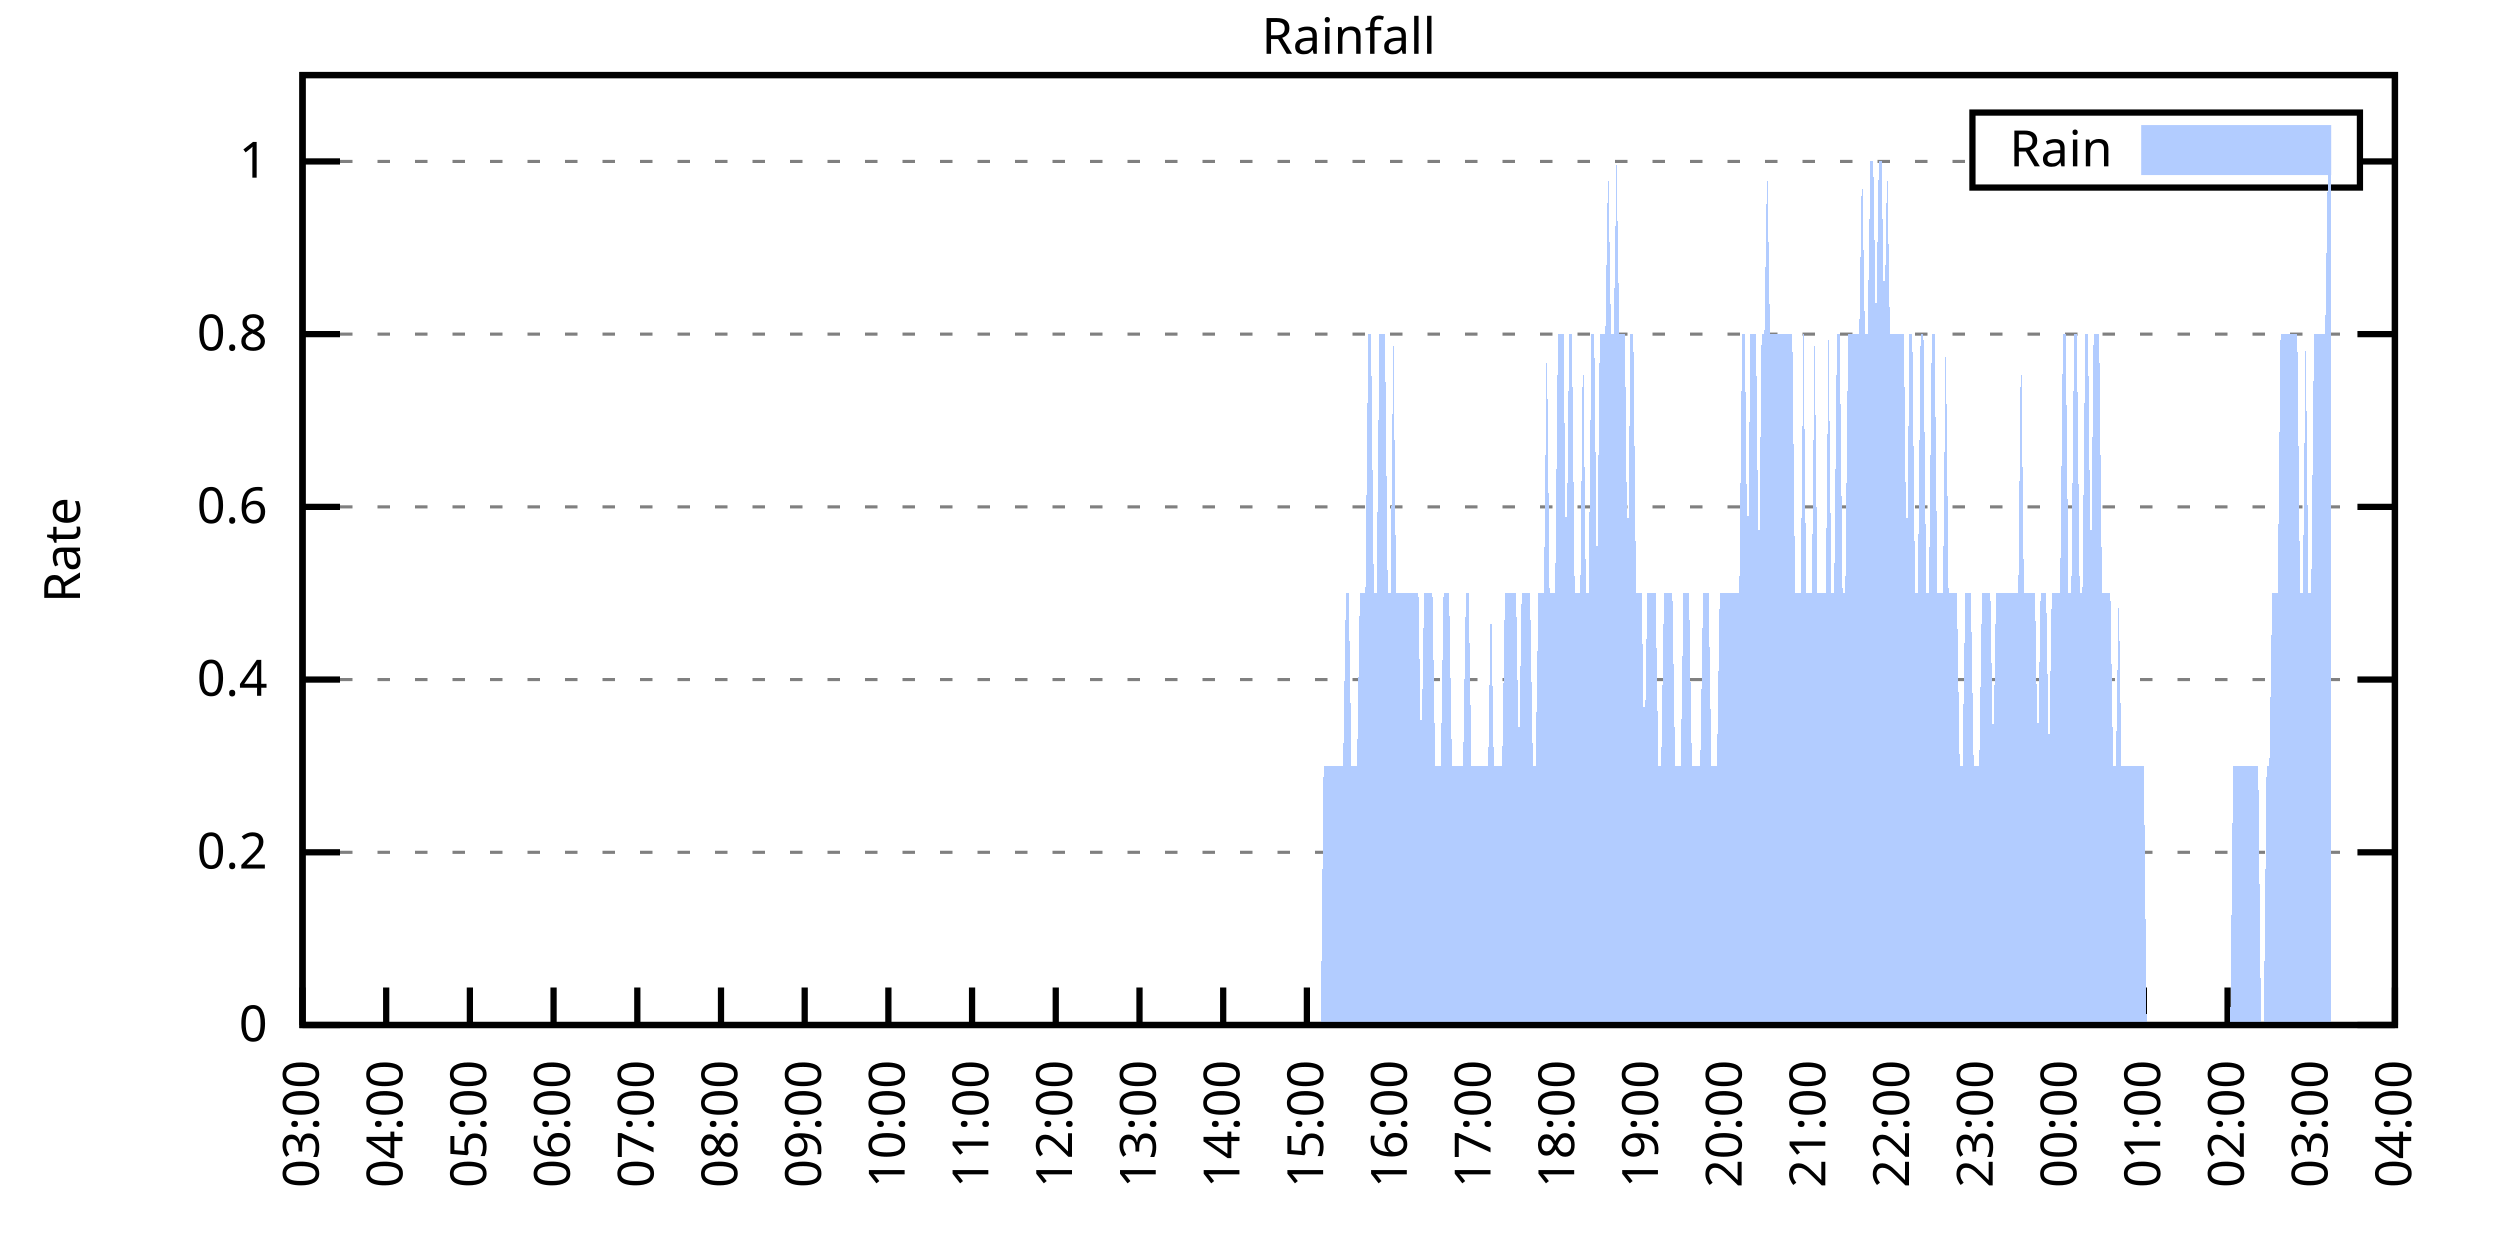
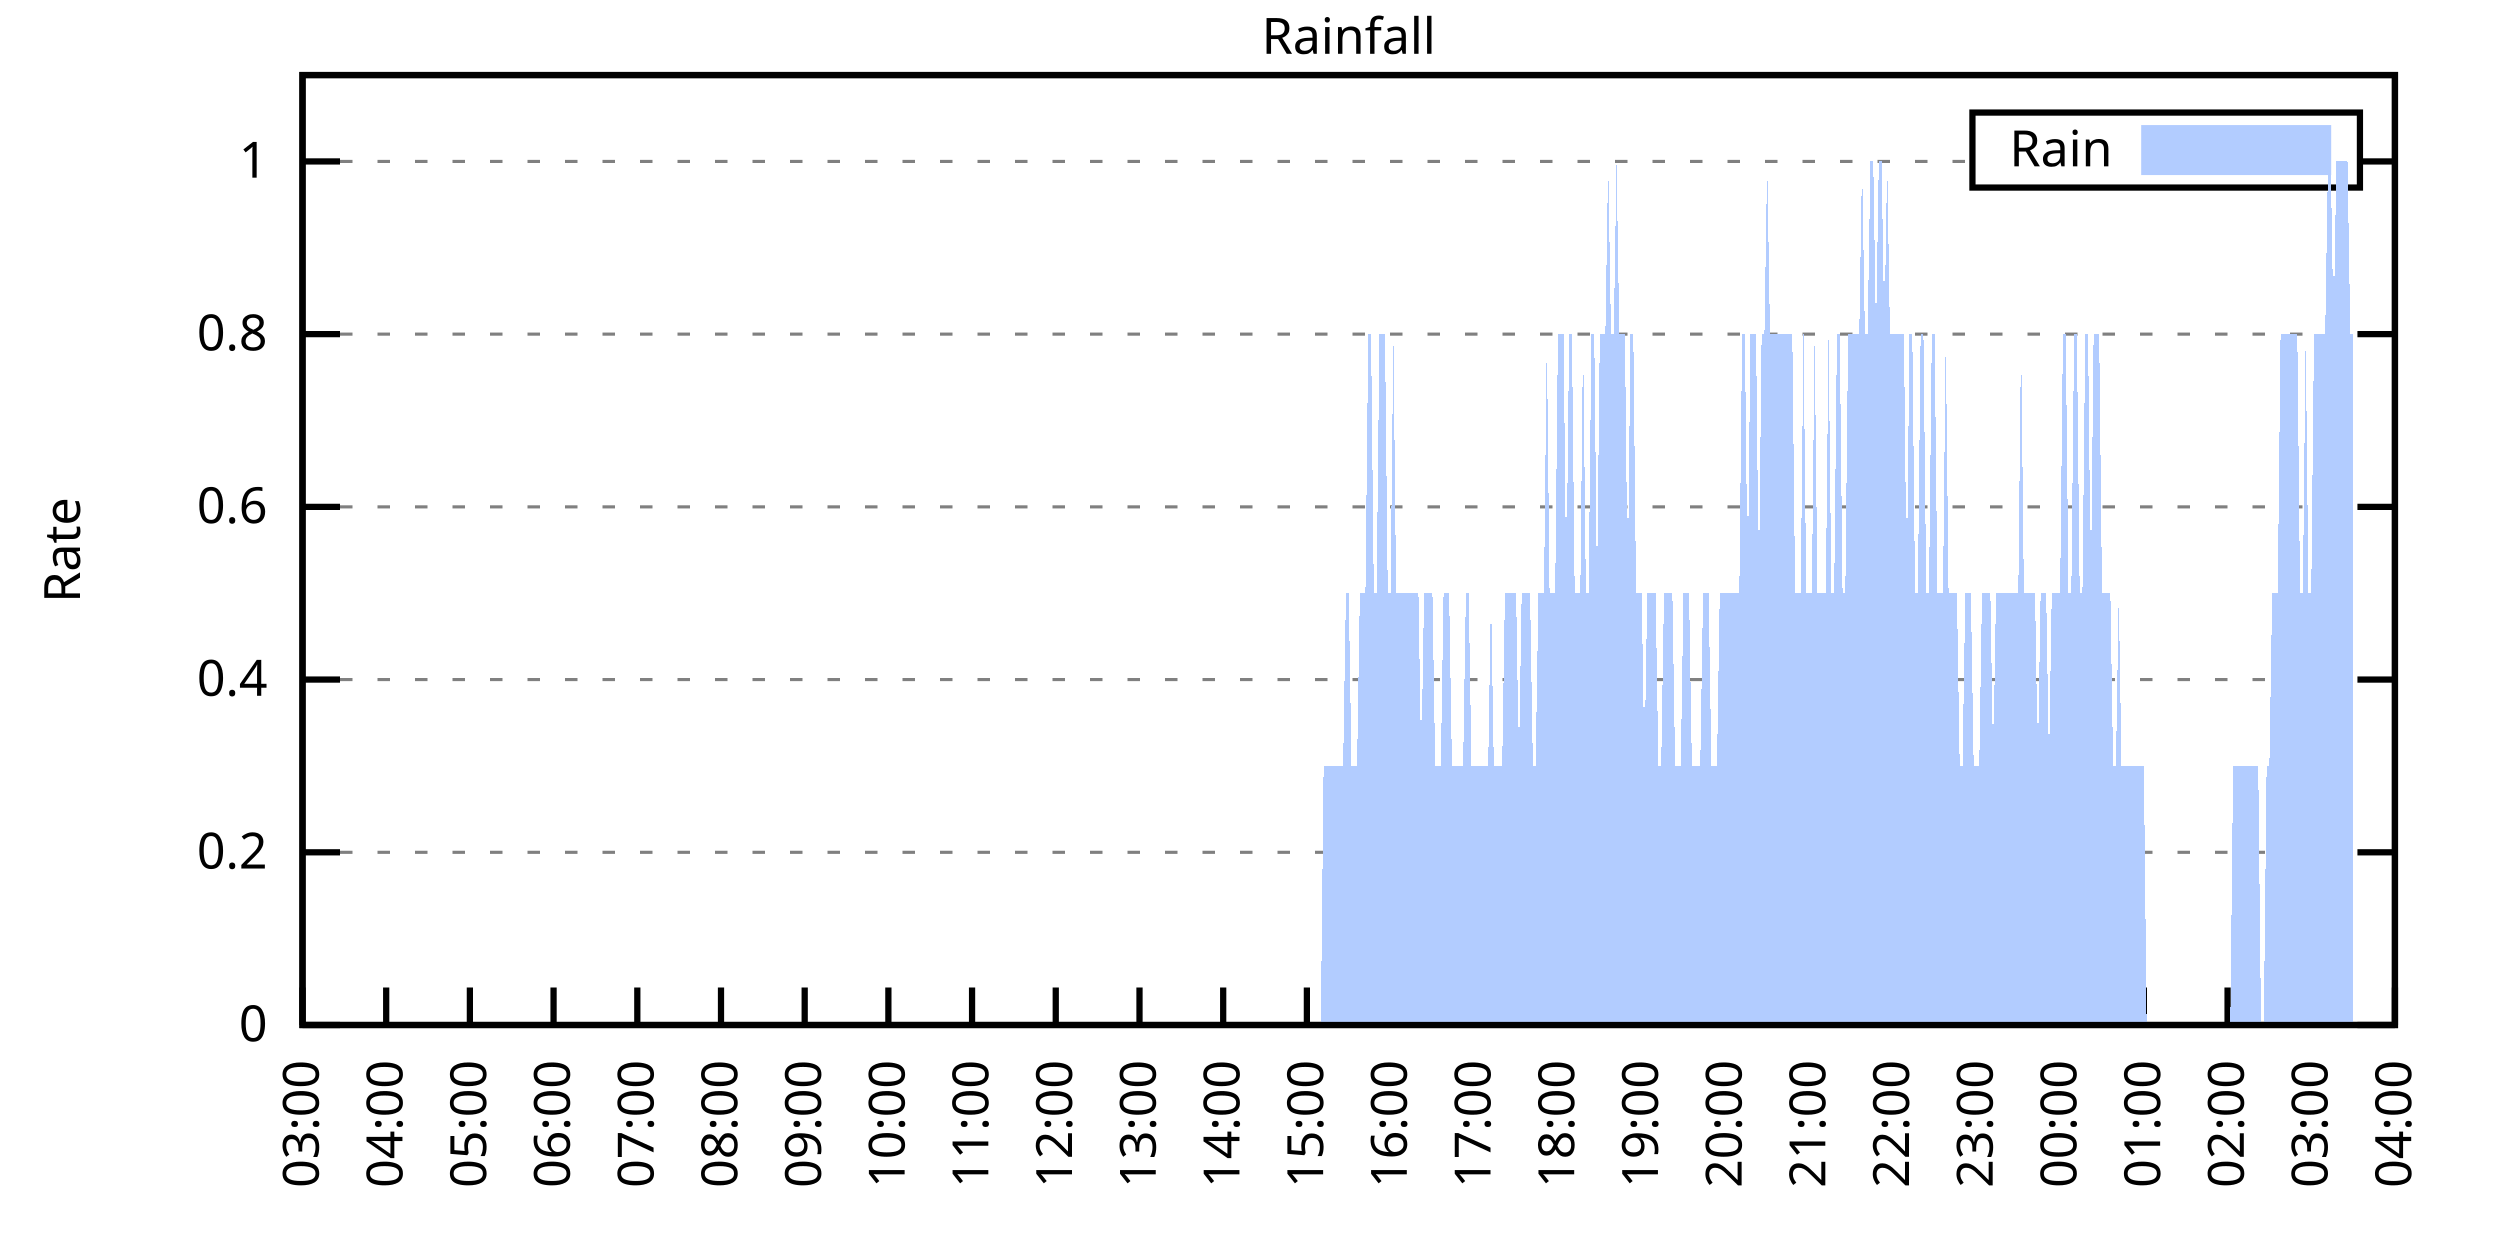
<svg xmlns="http://www.w3.org/2000/svg" xmlns:xlink="http://www.w3.org/1999/xlink" width="400" height="200" viewBox="0 0 400 200">
  <g id="gnuplot_canvas">
    <rect x="0" y="0" width="400" height="200" fill="none" />
    <defs>
      <circle id="gpDot" r="0.5" stroke-width="0.5" stroke="currentColor" />
      <path id="gpPt0" stroke-width="0.333" stroke="currentColor" d="M-1,0 h2 M0,-1 v2" />
      <path id="gpPt1" stroke-width="0.333" stroke="currentColor" d="M-1,-1 L1,1 M1,-1 L-1,1" />
      <path id="gpPt2" stroke-width="0.333" stroke="currentColor" d="M-1,0 L1,0 M0,-1 L0,1 M-1,-1 L1,1 M-1,1 L1,-1" />
      <rect id="gpPt3" stroke-width="0.333" stroke="currentColor" x="-1" y="-1" width="2" height="2" />
      <rect id="gpPt4" stroke-width="0.333" stroke="currentColor" fill="currentColor" x="-1" y="-1" width="2" height="2" />
      <circle id="gpPt5" stroke-width="0.333" stroke="currentColor" cx="0" cy="0" r="1" />
      <use xlink:href="#gpPt5" id="gpPt6" fill="currentColor" stroke="none" />
      <path id="gpPt7" stroke-width="0.333" stroke="currentColor" d="M0,-1.33 L-1.33,0.67 L1.33,0.67 z" />
      <use xlink:href="#gpPt7" id="gpPt8" fill="currentColor" stroke="none" />
      <use xlink:href="#gpPt7" id="gpPt9" stroke="currentColor" transform="rotate(180)" />
      <use xlink:href="#gpPt9" id="gpPt10" fill="currentColor" stroke="none" />
      <use xlink:href="#gpPt3" id="gpPt11" stroke="currentColor" transform="rotate(45)" />
      <use xlink:href="#gpPt11" id="gpPt12" fill="currentColor" stroke="none" />
      <path id="gpPt13" stroke-width="0.333" stroke="currentColor" d="M0,1.330 L1.265,0.411 L0.782,-1.067 L-0.782,-1.076 L-1.265,0.411 z" />
      <use xlink:href="#gpPt13" id="gpPt14" fill="currentColor" stroke="none" />
      <filter id="textbox" filterUnits="objectBoundingBox" x="0" y="0" height="1" width="1">
        <feFlood flood-color="white" flood-opacity="1" result="bgnd" />
        <feComposite in="SourceGraphic" in2="bgnd" operator="atop" />
      </filter>
      <filter id="greybox" filterUnits="objectBoundingBox" x="0" y="0" height="1" width="1">
        <feFlood flood-color="lightgrey" flood-opacity="1" result="grey" />
        <feComposite in="SourceGraphic" in2="grey" operator="atop" />
      </filter>
    </defs>
    <g fill="none" color="white" stroke="currentColor" stroke-width="1.00" stroke-linecap="butt" stroke-linejoin="miter">
</g>
    <g fill="none" color="black" stroke="currentColor" stroke-width="1.00" stroke-linecap="butt" stroke-linejoin="miter">
      <g stroke="none" shape-rendering="crispEdges">
        <polygon fill="rgb(255, 255, 255)" points="48.40,164.00 383.18,164.00 383.18,12.02 48.40,12.02 " />
      </g>
    </g>
    <g fill="none" color="black" stroke="currentColor" stroke-width="1.00" stroke-linecap="butt" stroke-linejoin="miter">
</g>
    <g fill="none" color="black" stroke="black" stroke-width="0.50" stroke-linecap="butt" stroke-linejoin="miter">
</g>
    <g fill="none" color="gray" stroke="currentColor" stroke-width="0.50" stroke-linecap="butt" stroke-linejoin="miter">
      <path stroke="gray" stroke-dasharray="2,4" class="gridline" d="M48.40,164.00 L383.19,164.00  " />
    </g>
    <g fill="none" color="gray" stroke="gray" stroke-width="1.00" stroke-linecap="butt" stroke-linejoin="miter">
</g>
    <g fill="none" color="black" stroke="currentColor" stroke-width="1.00" stroke-linecap="butt" stroke-linejoin="miter">
      <path stroke="black" d="M48.40,164.00 L54.40,164.00 M383.19,164.00 L377.19,164.00  " />
      <g transform="translate(42.80,166.60)" stroke="none" fill="black" font-family="Sans" font-size="8.00" text-anchor="end">
        <text>
          <tspan font-family="Sans"> 0</tspan>
        </text>
      </g>
    </g>
    <g fill="none" color="black" stroke="currentColor" stroke-width="1.00" stroke-linecap="butt" stroke-linejoin="miter">
</g>
    <g fill="none" color="black" stroke="black" stroke-width="0.50" stroke-linecap="butt" stroke-linejoin="miter">
</g>
    <g fill="none" color="gray" stroke="currentColor" stroke-width="0.50" stroke-linecap="butt" stroke-linejoin="miter">
      <path stroke="gray" stroke-dasharray="2,4" class="gridline" d="M48.40,136.37 L383.19,136.37  " />
    </g>
    <g fill="none" color="gray" stroke="gray" stroke-width="1.00" stroke-linecap="butt" stroke-linejoin="miter">
</g>
    <g fill="none" color="black" stroke="currentColor" stroke-width="1.00" stroke-linecap="butt" stroke-linejoin="miter">
      <path stroke="black" d="M48.40,136.37 L54.40,136.37 M383.19,136.37 L377.19,136.37  " />
      <g transform="translate(42.80,138.97)" stroke="none" fill="black" font-family="Sans" font-size="8.00" text-anchor="end">
        <text>
          <tspan font-family="Sans"> 0.2</tspan>
        </text>
      </g>
    </g>
    <g fill="none" color="black" stroke="currentColor" stroke-width="1.00" stroke-linecap="butt" stroke-linejoin="miter">
</g>
    <g fill="none" color="black" stroke="black" stroke-width="0.50" stroke-linecap="butt" stroke-linejoin="miter">
</g>
    <g fill="none" color="gray" stroke="currentColor" stroke-width="0.50" stroke-linecap="butt" stroke-linejoin="miter">
      <path stroke="gray" stroke-dasharray="2,4" class="gridline" d="M48.40,108.73 L383.19,108.73  " />
    </g>
    <g fill="none" color="gray" stroke="gray" stroke-width="1.00" stroke-linecap="butt" stroke-linejoin="miter">
</g>
    <g fill="none" color="black" stroke="currentColor" stroke-width="1.00" stroke-linecap="butt" stroke-linejoin="miter">
      <path stroke="black" d="M48.40,108.73 L54.40,108.73 M383.19,108.73 L377.19,108.73  " />
      <g transform="translate(42.80,111.33)" stroke="none" fill="black" font-family="Sans" font-size="8.00" text-anchor="end">
        <text>
          <tspan font-family="Sans"> 0.4</tspan>
        </text>
      </g>
    </g>
    <g fill="none" color="black" stroke="currentColor" stroke-width="1.00" stroke-linecap="butt" stroke-linejoin="miter">
</g>
    <g fill="none" color="black" stroke="black" stroke-width="0.50" stroke-linecap="butt" stroke-linejoin="miter">
</g>
    <g fill="none" color="gray" stroke="currentColor" stroke-width="0.50" stroke-linecap="butt" stroke-linejoin="miter">
      <path stroke="gray" stroke-dasharray="2,4" class="gridline" d="M48.40,81.10 L383.19,81.10  " />
    </g>
    <g fill="none" color="gray" stroke="gray" stroke-width="1.00" stroke-linecap="butt" stroke-linejoin="miter">
</g>
    <g fill="none" color="black" stroke="currentColor" stroke-width="1.00" stroke-linecap="butt" stroke-linejoin="miter">
      <path stroke="black" d="M48.40,81.10 L54.40,81.10 M383.19,81.10 L377.19,81.10  " />
      <g transform="translate(42.80,83.70)" stroke="none" fill="black" font-family="Sans" font-size="8.00" text-anchor="end">
        <text>
          <tspan font-family="Sans"> 0.6</tspan>
        </text>
      </g>
    </g>
    <g fill="none" color="black" stroke="currentColor" stroke-width="1.00" stroke-linecap="butt" stroke-linejoin="miter">
</g>
    <g fill="none" color="black" stroke="black" stroke-width="0.50" stroke-linecap="butt" stroke-linejoin="miter">
</g>
    <g fill="none" color="gray" stroke="currentColor" stroke-width="0.50" stroke-linecap="butt" stroke-linejoin="miter">
      <path stroke="gray" stroke-dasharray="2,4" class="gridline" d="M48.40,53.46 L383.19,53.46  " />
    </g>
    <g fill="none" color="gray" stroke="gray" stroke-width="1.00" stroke-linecap="butt" stroke-linejoin="miter">
</g>
    <g fill="none" color="black" stroke="currentColor" stroke-width="1.00" stroke-linecap="butt" stroke-linejoin="miter">
      <path stroke="black" d="M48.40,53.46 L54.40,53.46 M383.19,53.46 L377.19,53.46  " />
      <g transform="translate(42.80,56.06)" stroke="none" fill="black" font-family="Sans" font-size="8.00" text-anchor="end">
        <text>
          <tspan font-family="Sans"> 0.8</tspan>
        </text>
      </g>
    </g>
    <g fill="none" color="black" stroke="currentColor" stroke-width="1.00" stroke-linecap="butt" stroke-linejoin="miter">
</g>
    <g fill="none" color="black" stroke="black" stroke-width="0.50" stroke-linecap="butt" stroke-linejoin="miter">
</g>
    <g fill="none" color="gray" stroke="currentColor" stroke-width="0.50" stroke-linecap="butt" stroke-linejoin="miter">
      <path stroke="gray" stroke-dasharray="2,4" class="gridline" d="M48.40,25.83 L315.59,25.83 M377.59,25.83 L383.19,25.83  " />
    </g>
    <g fill="none" color="gray" stroke="gray" stroke-width="1.00" stroke-linecap="butt" stroke-linejoin="miter">
</g>
    <g fill="none" color="black" stroke="currentColor" stroke-width="1.00" stroke-linecap="butt" stroke-linejoin="miter">
      <path stroke="black" d="M48.40,25.83 L54.40,25.83 M383.19,25.83 L377.19,25.83  " />
      <g transform="translate(42.80,28.43)" stroke="none" fill="black" font-family="Sans" font-size="8.00" text-anchor="end">
        <text>
          <tspan font-family="Sans"> 1</tspan>
        </text>
      </g>
    </g>
    <g fill="none" color="black" stroke="currentColor" stroke-width="1.00" stroke-linecap="butt" stroke-linejoin="miter">
      <path stroke="black" d="M48.40,164.00 L48.40,158.00  " />
      <g transform="translate(51.00,169.60) rotate(270.00)" stroke="none" fill="black" font-family="Sans" font-size="8.00" text-anchor="end">
        <text>
          <tspan font-family="Sans">03:00</tspan>
        </text>
      </g>
    </g>
    <g fill="none" color="black" stroke="currentColor" stroke-width="1.00" stroke-linecap="butt" stroke-linejoin="miter">
      <path stroke="black" d="M61.79,164.00 L61.79,158.00  " />
      <g transform="translate(64.39,169.60) rotate(270.00)" stroke="none" fill="black" font-family="Sans" font-size="8.00" text-anchor="end">
        <text>
          <tspan font-family="Sans">04:00</tspan>
        </text>
      </g>
    </g>
    <g fill="none" color="black" stroke="currentColor" stroke-width="1.00" stroke-linecap="butt" stroke-linejoin="miter">
      <path stroke="black" d="M75.18,164.00 L75.18,158.00  " />
      <g transform="translate(77.78,169.60) rotate(270.00)" stroke="none" fill="black" font-family="Sans" font-size="8.00" text-anchor="end">
        <text>
          <tspan font-family="Sans">05:00</tspan>
        </text>
      </g>
    </g>
    <g fill="none" color="black" stroke="currentColor" stroke-width="1.00" stroke-linecap="butt" stroke-linejoin="miter">
      <path stroke="black" d="M88.57,164.00 L88.57,158.00  " />
      <g transform="translate(91.17,169.60) rotate(270.00)" stroke="none" fill="black" font-family="Sans" font-size="8.00" text-anchor="end">
        <text>
          <tspan font-family="Sans">06:00</tspan>
        </text>
      </g>
    </g>
    <g fill="none" color="black" stroke="currentColor" stroke-width="1.00" stroke-linecap="butt" stroke-linejoin="miter">
      <path stroke="black" d="M101.97,164.00 L101.97,158.00  " />
      <g transform="translate(104.57,169.60) rotate(270.00)" stroke="none" fill="black" font-family="Sans" font-size="8.00" text-anchor="end">
        <text>
          <tspan font-family="Sans">07:00</tspan>
        </text>
      </g>
    </g>
    <g fill="none" color="black" stroke="currentColor" stroke-width="1.00" stroke-linecap="butt" stroke-linejoin="miter">
      <path stroke="black" d="M115.36,164.00 L115.36,158.00  " />
      <g transform="translate(117.96,169.60) rotate(270.00)" stroke="none" fill="black" font-family="Sans" font-size="8.00" text-anchor="end">
        <text>
          <tspan font-family="Sans">08:00</tspan>
        </text>
      </g>
    </g>
    <g fill="none" color="black" stroke="currentColor" stroke-width="1.00" stroke-linecap="butt" stroke-linejoin="miter">
      <path stroke="black" d="M128.75,164.00 L128.75,158.00  " />
      <g transform="translate(131.35,169.60) rotate(270.00)" stroke="none" fill="black" font-family="Sans" font-size="8.00" text-anchor="end">
        <text>
          <tspan font-family="Sans">09:00</tspan>
        </text>
      </g>
    </g>
    <g fill="none" color="black" stroke="currentColor" stroke-width="1.00" stroke-linecap="butt" stroke-linejoin="miter">
      <path stroke="black" d="M142.14,164.00 L142.14,158.00  " />
      <g transform="translate(144.74,169.60) rotate(270.00)" stroke="none" fill="black" font-family="Sans" font-size="8.00" text-anchor="end">
        <text>
          <tspan font-family="Sans">10:00</tspan>
        </text>
      </g>
    </g>
    <g fill="none" color="black" stroke="currentColor" stroke-width="1.00" stroke-linecap="butt" stroke-linejoin="miter">
      <path stroke="black" d="M155.53,164.00 L155.53,158.00  " />
      <g transform="translate(158.13,169.60) rotate(270.00)" stroke="none" fill="black" font-family="Sans" font-size="8.00" text-anchor="end">
        <text>
          <tspan font-family="Sans">11:00</tspan>
        </text>
      </g>
    </g>
    <g fill="none" color="black" stroke="currentColor" stroke-width="1.00" stroke-linecap="butt" stroke-linejoin="miter">
      <path stroke="black" d="M168.92,164.00 L168.92,158.00  " />
      <g transform="translate(171.52,169.60) rotate(270.00)" stroke="none" fill="black" font-family="Sans" font-size="8.00" text-anchor="end">
        <text>
          <tspan font-family="Sans">12:00</tspan>
        </text>
      </g>
    </g>
    <g fill="none" color="black" stroke="currentColor" stroke-width="1.00" stroke-linecap="butt" stroke-linejoin="miter">
      <path stroke="black" d="M182.32,164.00 L182.32,158.00  " />
      <g transform="translate(184.92,169.60) rotate(270.00)" stroke="none" fill="black" font-family="Sans" font-size="8.00" text-anchor="end">
        <text>
          <tspan font-family="Sans">13:00</tspan>
        </text>
      </g>
    </g>
    <g fill="none" color="black" stroke="currentColor" stroke-width="1.00" stroke-linecap="butt" stroke-linejoin="miter">
      <path stroke="black" d="M195.71,164.00 L195.71,158.00  " />
      <g transform="translate(198.31,169.60) rotate(270.00)" stroke="none" fill="black" font-family="Sans" font-size="8.00" text-anchor="end">
        <text>
          <tspan font-family="Sans">14:00</tspan>
        </text>
      </g>
    </g>
    <g fill="none" color="black" stroke="currentColor" stroke-width="1.00" stroke-linecap="butt" stroke-linejoin="miter">
      <path stroke="black" d="M209.10,164.00 L209.10,158.00  " />
      <g transform="translate(211.70,169.60) rotate(270.00)" stroke="none" fill="black" font-family="Sans" font-size="8.00" text-anchor="end">
        <text>
          <tspan font-family="Sans">15:00</tspan>
        </text>
      </g>
    </g>
    <g fill="none" color="black" stroke="currentColor" stroke-width="1.00" stroke-linecap="butt" stroke-linejoin="miter">
      <path stroke="black" d="M222.49,164.00 L222.49,158.00  " />
      <g transform="translate(225.09,169.60) rotate(270.00)" stroke="none" fill="black" font-family="Sans" font-size="8.00" text-anchor="end">
        <text>
          <tspan font-family="Sans">16:00</tspan>
        </text>
      </g>
    </g>
    <g fill="none" color="black" stroke="currentColor" stroke-width="1.00" stroke-linecap="butt" stroke-linejoin="miter">
      <path stroke="black" d="M235.88,164.00 L235.88,158.00  " />
      <g transform="translate(238.48,169.60) rotate(270.00)" stroke="none" fill="black" font-family="Sans" font-size="8.00" text-anchor="end">
        <text>
          <tspan font-family="Sans">17:00</tspan>
        </text>
      </g>
    </g>
    <g fill="none" color="black" stroke="currentColor" stroke-width="1.00" stroke-linecap="butt" stroke-linejoin="miter">
      <path stroke="black" d="M249.27,164.00 L249.27,158.00  " />
      <g transform="translate(251.87,169.60) rotate(270.00)" stroke="none" fill="black" font-family="Sans" font-size="8.00" text-anchor="end">
        <text>
          <tspan font-family="Sans">18:00</tspan>
        </text>
      </g>
    </g>
    <g fill="none" color="black" stroke="currentColor" stroke-width="1.00" stroke-linecap="butt" stroke-linejoin="miter">
      <path stroke="black" d="M262.67,164.00 L262.67,158.00  " />
      <g transform="translate(265.27,169.60) rotate(270.00)" stroke="none" fill="black" font-family="Sans" font-size="8.00" text-anchor="end">
        <text>
          <tspan font-family="Sans">19:00</tspan>
        </text>
      </g>
    </g>
    <g fill="none" color="black" stroke="currentColor" stroke-width="1.00" stroke-linecap="butt" stroke-linejoin="miter">
      <path stroke="black" d="M276.06,164.00 L276.06,158.00  " />
      <g transform="translate(278.66,169.60) rotate(270.00)" stroke="none" fill="black" font-family="Sans" font-size="8.00" text-anchor="end">
        <text>
          <tspan font-family="Sans">20:00</tspan>
        </text>
      </g>
    </g>
    <g fill="none" color="black" stroke="currentColor" stroke-width="1.00" stroke-linecap="butt" stroke-linejoin="miter">
      <path stroke="black" d="M289.45,164.00 L289.45,158.00  " />
      <g transform="translate(292.05,169.60) rotate(270.00)" stroke="none" fill="black" font-family="Sans" font-size="8.00" text-anchor="end">
        <text>
          <tspan font-family="Sans">21:00</tspan>
        </text>
      </g>
    </g>
    <g fill="none" color="black" stroke="currentColor" stroke-width="1.00" stroke-linecap="butt" stroke-linejoin="miter">
      <path stroke="black" d="M302.84,164.00 L302.84,158.00  " />
      <g transform="translate(305.44,169.60) rotate(270.00)" stroke="none" fill="black" font-family="Sans" font-size="8.00" text-anchor="end">
        <text>
          <tspan font-family="Sans">22:00</tspan>
        </text>
      </g>
    </g>
    <g fill="none" color="black" stroke="currentColor" stroke-width="1.00" stroke-linecap="butt" stroke-linejoin="miter">
      <path stroke="black" d="M316.23,164.00 L316.23,158.00  " />
      <g transform="translate(318.83,169.60) rotate(270.00)" stroke="none" fill="black" font-family="Sans" font-size="8.00" text-anchor="end">
        <text>
          <tspan font-family="Sans">23:00</tspan>
        </text>
      </g>
    </g>
    <g fill="none" color="black" stroke="currentColor" stroke-width="1.00" stroke-linecap="butt" stroke-linejoin="miter">
      <path stroke="black" d="M329.62,164.00 L329.62,158.00  " />
      <g transform="translate(332.22,169.60) rotate(270.00)" stroke="none" fill="black" font-family="Sans" font-size="8.00" text-anchor="end">
        <text>
          <tspan font-family="Sans">00:00</tspan>
        </text>
      </g>
    </g>
    <g fill="none" color="black" stroke="currentColor" stroke-width="1.00" stroke-linecap="butt" stroke-linejoin="miter">
      <path stroke="black" d="M343.02,164.00 L343.02,158.00  " />
      <g transform="translate(345.62,169.60) rotate(270.00)" stroke="none" fill="black" font-family="Sans" font-size="8.00" text-anchor="end">
        <text>
          <tspan font-family="Sans">01:00</tspan>
        </text>
      </g>
    </g>
    <g fill="none" color="black" stroke="currentColor" stroke-width="1.00" stroke-linecap="butt" stroke-linejoin="miter">
      <path stroke="black" d="M356.41,164.00 L356.41,158.00  " />
      <g transform="translate(359.01,169.60) rotate(270.00)" stroke="none" fill="black" font-family="Sans" font-size="8.00" text-anchor="end">
        <text>
          <tspan font-family="Sans">02:00</tspan>
        </text>
      </g>
    </g>
    <g fill="none" color="black" stroke="currentColor" stroke-width="1.00" stroke-linecap="butt" stroke-linejoin="miter">
      <path stroke="black" d="M369.80,164.00 L369.80,158.00  " />
      <g transform="translate(372.40,169.60) rotate(270.00)" stroke="none" fill="black" font-family="Sans" font-size="8.00" text-anchor="end">
        <text>
          <tspan font-family="Sans">03:00</tspan>
        </text>
      </g>
    </g>
    <g fill="none" color="black" stroke="currentColor" stroke-width="1.00" stroke-linecap="butt" stroke-linejoin="miter">
      <path stroke="black" d="M383.19,164.00 L383.19,158.00  " />
      <g transform="translate(385.79,169.60) rotate(270.00)" stroke="none" fill="black" font-family="Sans" font-size="8.00" text-anchor="end">
        <text>
          <tspan font-family="Sans">04:00</tspan>
        </text>
      </g>
    </g>
    <g fill="none" color="black" stroke="currentColor" stroke-width="1.00" stroke-linecap="butt" stroke-linejoin="miter">
</g>
    <g fill="none" color="black" stroke="currentColor" stroke-width="1.00" stroke-linecap="butt" stroke-linejoin="miter">
      <path stroke="black" d="M48.40,12.01 L48.40,164.00 L383.19,164.00 L383.19,12.01 L48.40,12.01 Z  " />
    </g>
    <g fill="none" color="black" stroke="currentColor" stroke-width="1.00" stroke-linecap="butt" stroke-linejoin="miter">
</g>
    <g fill="none" color="black" stroke="currentColor" stroke-width="1.00" stroke-linecap="butt" stroke-linejoin="miter">
      <path stroke="black" d="M315.59,30.01 L315.59,18.01 L377.59,18.01 L377.59,30.01 L315.59,30.01 Z  " />
    </g>
    <g id="Rainfall_plot_1">
      <g fill="none" color="white" stroke="black" stroke-width="2.00" stroke-linecap="butt" stroke-linejoin="miter">
</g>
      <g fill="none" color="black" stroke="currentColor" stroke-width="2.00" stroke-linecap="butt" stroke-linejoin="miter">
        <g transform="translate(337.99,26.61)" stroke="none" fill="black" font-family="Sans" font-size="8.00" text-anchor="end">
          <text>
            <tspan font-family="Sans">Rain</tspan>
          </text>
        </g>
      </g>
      <g fill="none" color="black" stroke="currentColor" stroke-width="2.00" stroke-linecap="butt" stroke-linejoin="miter">
        <g stroke="none" shape-rendering="crispEdges">
          <polygon fill="rgb(178, 204, 255)" points="343.59,27.01 371.99,27.01 371.99,21.01 343.59,21.01 " />
        </g>
        <path stroke="rgb(178, 204, 255)" d="M343.59,27.01 L371.99,27.01 L371.99,21.01 L343.59,21.01 L343.59,27.01 Z  " />
      </g>
      <g fill="none" color="black" stroke="currentColor" stroke-width="2.00" stroke-linecap="butt" stroke-linejoin="miter">
        <g stroke="none" shape-rendering="crispEdges">
-           <polygon fill="rgb(178, 204, 255)" points="51.97,164.00 52.42,164.00 52.86,164.00 53.31,164.00 53.76,164.00 54.20,164.00 54.65,164.00 55.10,164.00 55.54,164.00 55.99,164.00 56.43,164.00 56.88,164.00 57.33,164.00 57.77,164.00 58.22,164.00 58.67,164.00 59.11,164.00 59.56,164.00 60.01,164.00 60.45,164.00 60.90,164.00 61.35,164.00 61.79,164.00 62.24,164.00 62.68,164.00 63.13,164.00 63.58,164.00 64.02,164.00 64.47,164.00 64.92,164.00 65.36,164.00 65.81,164.00 66.26,164.00 66.70,164.00 67.15,164.00 67.59,164.00 68.04,164.00 68.49,164.00 68.93,164.00 69.38,164.00 69.83,164.00 70.27,164.00 70.72,164.00 71.17,164.00 71.61,164.00 72.06,164.00 72.50,164.00 72.95,164.00 73.40,164.00 73.84,164.00 74.29,164.00 74.74,164.00 75.18,164.00 75.63,164.00 76.08,164.00 76.52,164.00 76.97,164.00 77.42,164.00 77.86,164.00 78.31,164.00 78.75,164.00 79.20,164.00 79.65,164.00 80.09,164.00 80.54,164.00 80.99,164.00 81.43,164.00 81.88,164.00 82.33,164.00 82.77,164.00 83.22,164.00 83.66,164.00 84.11,164.00 84.56,164.00 85.00,164.00 85.45,164.00 85.90,164.00 86.34,164.00 86.79,164.00 87.24,164.00 87.68,164.00 88.13,164.00 88.57,164.00 89.02,164.00 89.47,164.00 89.91,164.00 90.36,164.00 90.81,164.00 91.25,164.00 91.70,164.00 92.15,164.00 92.59,164.00 93.04,164.00 93.49,164.00 93.93,164.00 94.38,164.00 94.82,164.00 95.27,164.00 95.72,164.00 96.16,164.00 96.61,164.00 97.06,164.00 97.50,164.00 97.95,164.00 98.40,164.00 98.84,164.00 99.29,164.00 99.73,164.00 100.18,164.00 100.63,164.00 101.07,164.00 101.52,164.00 101.97,164.00 102.41,164.00 102.86,164.00 103.31,164.00 103.75,164.00 104.20,164.00 104.64,164.00 105.09,164.00 105.54,164.00 105.98,164.00 106.43,164.00 106.88,164.00 107.32,164.00 107.77,164.00 108.22,164.00 108.66,164.00 109.11,164.00 109.55,164.00 110.00,164.00 110.45,164.00 110.89,164.00 111.34,164.00 111.79,164.00 112.23,164.00 112.68,164.00 113.13,164.00 113.57,164.00 114.02,164.00 114.47,164.00 114.91,164.00 115.36,164.00 115.80,164.00 116.25,164.00 116.70,164.00 117.14,164.00 117.59,164.00 118.04,164.00 118.48,164.00 118.93,164.00 119.38,164.00 119.82,164.00 120.27,164.00 120.71,164.00 121.16,164.00 121.61,164.00 122.05,164.00 122.50,164.00 122.95,164.00 123.39,164.00 123.84,164.00 124.29,164.00 124.73,164.00 125.18,164.00 125.62,164.00 126.07,164.00 126.52,164.00 126.96,164.00 127.41,164.00 127.86,164.00 128.30,164.00 128.75,164.00 129.20,164.00 129.64,164.00 130.09,164.00 130.54,164.00 130.98,164.00 131.43,164.00 131.87,164.00 132.32,164.00 132.77,164.00 133.21,164.00 133.66,164.00 134.11,164.00 134.55,164.00 135.00,164.00 135.45,164.00 135.89,164.00 136.34,164.00 136.78,164.00 137.23,164.00 137.68,164.00 138.12,164.00 138.57,164.00 139.02,164.00 139.46,164.00 139.91,164.00 140.36,164.00 140.80,164.00 141.25,164.00 141.69,164.00 142.14,164.00 142.59,164.00 143.03,164.00 143.48,164.00 143.93,164.00 144.37,164.00 144.82,164.00 145.27,164.00 145.71,164.00 146.16,164.00 146.61,164.00 147.05,164.00 147.50,164.00 147.94,164.00 148.39,164.00 148.84,164.00 149.28,164.00 149.73,164.00 150.18,164.00 150.62,164.00 151.07,164.00 151.52,164.00 151.96,164.00 152.41,164.00 152.85,164.00 153.30,164.00 153.75,164.00 154.19,164.00 154.64,164.00 155.09,164.00 155.53,164.00 155.98,164.00 156.43,164.00 156.87,164.00 157.32,164.00 157.76,164.00 158.21,164.00 158.66,164.00 159.10,164.00 159.55,164.00 160.00,164.00 160.44,164.00 160.89,164.00 161.34,164.00 161.78,164.00 162.23,164.00 162.67,164.00 163.12,164.00 163.57,164.00 164.01,164.00 164.46,164.00 164.91,164.00 165.35,164.00 165.80,164.00 166.25,164.00 166.69,164.00 167.14,164.00 167.59,164.00 168.03,164.00 168.48,164.00 168.92,164.00 169.37,164.00 169.82,164.00 170.26,164.00 170.71,164.00 171.16,164.00 171.60,164.00 172.05,164.00 172.50,164.00 172.94,164.00 173.39,164.00 173.83,164.00 174.28,164.00 174.73,164.00 175.17,164.00 175.62,164.00 176.07,164.00 176.51,164.00 176.96,164.00 177.41,164.00 177.85,164.00 178.30,164.00 178.74,164.00 179.19,164.00 179.64,164.00 180.08,164.00 180.53,164.00 180.98,164.00 181.42,164.00 181.87,164.00 182.32,164.00 182.76,164.00 183.21,164.00 183.66,164.00 184.10,164.00 184.55,164.00 184.99,164.00 185.44,164.00 185.89,164.00 186.33,164.00 186.78,164.00 187.23,164.00 187.67,164.00 188.12,164.00 188.57,164.00 189.01,164.00 189.46,164.00 189.90,164.00 190.35,164.00 190.80,164.00 191.24,164.00 191.69,164.00 192.14,164.00 192.58,164.00 193.03,164.00 193.48,164.00 193.92,164.00 194.37,164.00 194.81,164.00 195.26,164.00 195.71,164.00 196.15,164.00 196.60,164.00 197.05,164.00 197.49,164.00 197.94,164.00 198.39,164.00 198.83,164.00 199.28,164.00 199.73,164.00 200.17,164.00 200.62,164.00 201.06,164.00 201.51,164.00 201.96,164.00 202.40,164.00 202.85,164.00 203.30,164.00 203.74,164.00 204.19,164.00 204.64,164.00 205.08,164.00 205.53,164.00 205.97,164.00 206.42,164.00 206.87,164.00 207.31,164.00 207.76,164.00 208.21,164.00 208.65,164.00 209.10,164.00 209.55,164.00 209.99,164.00 210.44,164.00 210.88,164.00 211.33,164.00 211.78,122.55 212.22,122.55 212.67,122.55 213.12,122.55 213.56,122.55 214.01,122.55 214.46,122.55 214.90,122.55 215.35,94.91 215.80,94.91 216.24,122.55 216.69,122.55 217.13,122.55 217.58,94.91 218.03,94.91 218.47,94.91 218.92,53.46 219.37,53.46 219.81,94.91 220.26,94.91 220.71,53.46 221.15,53.46 221.60,53.46 222.04,94.91 222.49,94.91 222.94,53.46 223.38,94.91 223.83,94.91 224.28,94.91 224.72,94.91 225.17,94.91 225.62,94.91 226.06,94.91 226.51,94.91 226.95,94.91 227.40,122.55 227.85,94.91 228.29,94.91 228.74,94.91 229.19,94.91 229.63,122.55 230.08,122.55 230.53,122.55 230.97,94.91 231.42,94.91 231.86,94.91 232.31,122.55 232.76,122.55 233.20,122.55 233.65,122.55 234.10,122.55 234.54,94.91 234.99,94.91 235.44,122.55 235.88,122.55 236.33,122.55 236.78,122.55 237.22,122.55 237.67,122.55 238.11,122.55 238.56,94.91 239.01,122.55 239.45,122.55 239.90,122.55 240.35,122.55 240.79,94.91 241.24,94.91 241.69,94.91 242.13,94.91 242.58,94.91 243.02,122.55 243.47,94.91 243.92,94.91 244.36,94.91 244.81,94.91 245.26,122.55 245.70,122.55 246.15,94.91 246.60,94.91 247.04,94.91 247.49,53.46 247.93,94.91 248.38,94.91 248.83,94.91 249.27,53.46 249.72,53.46 250.17,53.46 250.61,94.91 251.06,53.46 251.51,53.46 251.95,94.91 252.40,94.91 252.85,94.91 253.29,53.46 253.74,94.91 254.18,94.91 254.63,53.46 255.08,53.46 255.52,94.91 255.97,53.46 256.42,53.46 256.86,53.46 257.31,25.83 257.76,53.46 258.20,53.46 258.65,25.83 259.09,53.46 259.54,53.46 259.99,53.46 260.43,94.91 260.88,53.46 261.33,53.46 261.77,94.91 262.22,94.91 262.67,94.91 263.11,122.55 263.56,94.91 264.00,94.91 264.45,94.91 264.90,94.91 265.34,122.55 265.79,122.55 266.24,94.91 266.68,94.91 267.13,94.91 267.58,94.91 268.02,122.55 268.47,122.55 268.92,122.55 269.36,94.91 269.81,94.91 270.25,94.91 270.70,122.55 271.15,122.55 271.59,122.55 272.04,122.55 272.49,94.91 272.93,94.91 273.38,94.91 273.83,122.55 274.27,122.55 274.72,122.55 275.16,94.91 275.61,94.91 276.06,94.91 276.50,94.91 276.95,94.91 277.40,94.91 277.84,94.91 278.29,94.91 278.74,53.46 279.18,53.46 279.63,94.91 280.07,53.46 280.52,53.46 280.97,53.46 281.41,94.91 281.86,53.46 282.31,53.46 282.75,25.83 283.20,53.46 283.65,53.46 284.09,53.46 284.54,53.46 284.98,53.46 285.43,53.46 285.88,53.46 286.32,53.46 286.77,53.46 287.22,94.91 287.66,94.91 288.11,94.91 288.56,53.46 289.00,94.91 289.45,94.91 289.90,94.91 290.34,53.46 290.79,94.91 291.23,94.91 291.68,94.91 292.13,94.91 292.57,53.46 293.02,94.91 293.47,94.91 293.91,53.46 294.36,53.46 294.81,94.91 295.25,94.91 295.70,53.46 296.14,53.46 296.59,53.46 297.04,53.46 297.48,53.46 297.93,25.83 298.38,53.46 298.82,53.46 299.27,25.83 299.72,25.83 300.16,53.46 300.61,25.83 301.05,25.83 301.50,53.46 301.95,25.83 302.39,53.46 302.84,53.46 303.29,53.46 303.73,53.46 304.18,53.46 304.63,53.46 305.07,94.91 305.52,53.46 305.97,53.46 306.41,94.91 306.86,94.91 307.30,53.46 307.75,53.46 308.20,94.91 308.64,94.91 309.09,53.46 309.54,53.46 309.98,94.91 310.43,94.91 310.88,94.91 311.32,53.46 311.77,94.91 312.21,94.91 312.66,94.91 313.11,94.91 313.55,122.55 314.00,122.55 314.45,94.91 314.89,94.91 315.34,94.91 315.79,122.55 316.23,122.55 316.68,122.55 317.12,94.91 317.57,94.91 318.02,94.91 318.46,94.91 318.91,122.55 319.36,94.91 319.80,94.91 320.25,94.91 320.70,94.91 321.14,94.91 321.59,94.91 322.04,94.91 322.48,94.91 322.93,94.91 323.37,53.46 323.82,94.91 324.27,94.91 324.71,94.91 325.16,94.91 325.61,94.91 326.05,122.55 326.50,94.91 326.95,94.91 327.39,94.91 327.84,122.55 328.28,94.91 328.73,94.91 329.18,94.91 329.62,94.91 330.07,53.46 330.52,53.46 330.96,94.91 331.41,94.91 331.86,53.46 332.30,53.46 332.75,94.91 333.19,94.91 333.64,53.46 334.09,53.46 334.53,94.91 334.98,53.46 335.43,53.46 335.87,53.46 336.32,94.91 336.77,94.91 337.21,94.91 337.66,94.91 338.10,122.55 338.55,122.55 339.00,94.91 339.44,122.55 339.89,122.55 340.34,122.55 340.78,122.55 341.23,122.55 341.68,122.55 342.12,122.55 342.57,122.55 343.02,122.55 343.46,164.00 343.91,164.00 344.35,164.00 344.80,164.00 345.25,164.00 345.69,164.00 346.14,164.00 346.59,164.00 347.03,164.00 347.48,164.00 347.93,164.00 348.37,164.00 348.82,164.00 349.26,164.00 349.71,164.00 350.16,164.00 350.60,164.00 351.05,164.00 351.50,164.00 351.94,164.00 352.39,164.00 352.84,164.00 353.28,164.00 353.73,164.00 354.17,164.00 354.62,164.00 355.07,164.00 355.51,164.00 355.96,164.00 356.41,164.00 356.85,164.00 357.30,122.55 357.75,122.55 358.19,122.55 358.64,122.55 359.09,122.55 359.53,122.55 359.98,122.55 360.42,122.55 360.87,122.55 361.32,122.55 361.76,164.00 362.21,164.00 362.66,122.55 363.10,122.55 363.55,94.91 364.00,94.91 364.44,94.91 364.89,53.46 365.33,53.46 365.78,53.46 366.23,53.46 366.67,53.46 367.12,53.46 367.57,53.46 368.01,94.91 368.46,94.91 368.91,53.46 369.35,94.91 369.80,94.91 370.24,53.46 370.69,53.46 371.14,53.46 371.58,53.46 372.03,53.46 372.48,25.83 372.92,25.83 372.92,164.00 51.97,164.00 " />
+           <polygon fill="rgb(178, 204, 255)" points="55.54,164.00 55.99,164.00 56.43,164.00 56.88,164.00 57.33,164.00 57.77,164.00 58.22,164.00 58.67,164.00 59.11,164.00 59.56,164.00 60.01,164.00 60.45,164.00 60.90,164.00 61.35,164.00 61.79,164.00 62.24,164.00 62.68,164.00 63.13,164.00 63.58,164.00 64.02,164.00 64.47,164.00 64.92,164.00 65.36,164.00 65.81,164.00 66.26,164.00 66.70,164.00 67.15,164.00 67.59,164.00 68.04,164.00 68.49,164.00 68.93,164.00 69.38,164.00 69.83,164.00 70.27,164.00 70.72,164.00 71.17,164.00 71.61,164.00 72.06,164.00 72.50,164.00 72.95,164.00 73.40,164.00 73.84,164.00 74.29,164.00 74.74,164.00 75.18,164.00 75.63,164.00 76.08,164.00 76.52,164.00 76.97,164.00 77.42,164.00 77.86,164.00 78.31,164.00 78.75,164.00 79.20,164.00 79.65,164.00 80.09,164.00 80.54,164.00 80.99,164.00 81.43,164.00 81.88,164.00 82.33,164.00 82.77,164.00 83.22,164.00 83.66,164.00 84.11,164.00 84.56,164.00 85.00,164.00 85.45,164.00 85.90,164.00 86.34,164.00 86.79,164.00 87.24,164.00 87.68,164.00 88.13,164.00 88.57,164.00 89.02,164.00 89.47,164.00 89.91,164.00 90.36,164.00 90.81,164.00 91.25,164.00 91.70,164.00 92.15,164.00 92.59,164.00 93.04,164.00 93.49,164.00 93.93,164.00 94.38,164.00 94.82,164.00 95.27,164.00 95.72,164.00 96.16,164.00 96.61,164.00 97.06,164.00 97.50,164.00 97.95,164.00 98.40,164.00 98.84,164.00 99.29,164.00 99.73,164.00 100.18,164.00 100.63,164.00 101.07,164.00 101.52,164.00 101.97,164.00 102.41,164.00 102.86,164.00 103.31,164.00 103.75,164.00 104.20,164.00 104.64,164.00 105.09,164.00 105.54,164.00 105.98,164.00 106.43,164.00 106.88,164.00 107.32,164.00 107.77,164.00 108.22,164.00 108.66,164.00 109.11,164.00 109.55,164.00 110.00,164.00 110.45,164.00 110.89,164.00 111.34,164.00 111.79,164.00 112.23,164.00 112.68,164.00 113.13,164.00 113.57,164.00 114.02,164.00 114.47,164.00 114.91,164.00 115.36,164.00 115.80,164.00 116.25,164.00 116.70,164.00 117.14,164.00 117.59,164.00 118.04,164.00 118.48,164.00 118.93,164.00 119.38,164.00 119.82,164.00 120.27,164.00 120.71,164.00 121.16,164.00 121.61,164.00 122.05,164.00 122.50,164.00 122.95,164.00 123.39,164.00 123.84,164.00 124.29,164.00 124.73,164.00 125.18,164.00 125.62,164.00 126.07,164.00 126.52,164.00 126.96,164.00 127.41,164.00 127.86,164.00 128.30,164.00 128.75,164.00 129.20,164.00 129.64,164.00 130.09,164.00 130.54,164.00 130.98,164.00 131.43,164.00 131.87,164.00 132.32,164.00 132.77,164.00 133.21,164.00 133.66,164.00 134.11,164.00 134.55,164.00 135.00,164.00 135.45,164.00 135.89,164.00 136.34,164.00 136.78,164.00 137.23,164.00 137.68,164.00 138.12,164.00 138.57,164.00 139.02,164.00 139.46,164.00 139.91,164.00 140.36,164.00 140.80,164.00 141.25,164.00 141.69,164.00 142.14,164.00 142.59,164.00 143.03,164.00 143.48,164.00 143.93,164.00 144.37,164.00 144.82,164.00 145.27,164.00 145.71,164.00 146.16,164.00 146.61,164.00 147.05,164.00 147.50,164.00 147.94,164.00 148.39,164.00 148.84,164.00 149.28,164.00 149.73,164.00 150.18,164.00 150.62,164.00 151.07,164.00 151.52,164.00 151.96,164.00 152.41,164.00 152.85,164.00 153.30,164.00 153.75,164.00 154.19,164.00 154.64,164.00 155.09,164.00 155.53,164.00 155.98,164.00 156.43,164.00 156.87,164.00 157.32,164.00 157.76,164.00 158.21,164.00 158.66,164.00 159.10,164.00 159.55,164.00 160.00,164.00 160.44,164.00 160.89,164.00 161.34,164.00 161.78,164.00 162.23,164.00 162.67,164.00 163.12,164.00 163.57,164.00 164.01,164.00 164.46,164.00 164.91,164.00 165.35,164.00 165.80,164.00 166.25,164.00 166.69,164.00 167.14,164.00 167.59,164.00 168.03,164.00 168.48,164.00 168.92,164.00 169.37,164.00 169.82,164.00 170.26,164.00 170.71,164.00 171.16,164.00 171.60,164.00 172.05,164.00 172.50,164.00 172.94,164.00 173.39,164.00 173.83,164.00 174.28,164.00 174.73,164.00 175.17,164.00 175.62,164.00 176.07,164.00 176.51,164.00 176.96,164.00 177.41,164.00 177.85,164.00 178.30,164.00 178.74,164.00 179.19,164.00 179.64,164.00 180.08,164.00 180.53,164.00 180.98,164.00 181.42,164.00 181.87,164.00 182.32,164.00 182.76,164.00 183.21,164.00 183.66,164.00 184.10,164.00 184.55,164.00 184.99,164.00 185.44,164.00 185.89,164.00 186.33,164.00 186.78,164.00 187.23,164.00 187.67,164.00 188.12,164.00 188.57,164.00 189.01,164.00 189.46,164.00 189.90,164.00 190.35,164.00 190.80,164.00 191.24,164.00 191.69,164.00 192.14,164.00 192.58,164.00 193.03,164.00 193.48,164.00 193.92,164.00 194.37,164.00 194.81,164.00 195.26,164.00 195.71,164.00 196.15,164.00 196.60,164.00 197.05,164.00 197.49,164.00 197.94,164.00 198.39,164.00 198.83,164.00 199.28,164.00 199.73,164.00 200.17,164.00 200.62,164.00 201.06,164.00 201.51,164.00 201.96,164.00 202.40,164.00 202.85,164.00 203.30,164.00 203.74,164.00 204.19,164.00 204.64,164.00 205.08,164.00 205.53,164.00 205.97,164.00 206.42,164.00 206.87,164.00 207.31,164.00 207.76,164.00 208.21,164.00 208.65,164.00 209.10,164.00 209.55,164.00 209.99,164.00 210.44,164.00 210.88,164.00 211.33,164.00 211.78,122.55 212.22,122.55 212.67,122.55 213.12,122.55 213.56,122.55 214.01,122.55 214.46,122.55 214.90,122.55 215.35,94.91 215.80,94.91 216.24,122.55 216.69,122.55 217.13,122.55 217.58,94.91 218.03,94.91 218.47,94.91 218.92,53.46 219.37,53.46 219.81,94.91 220.26,94.91 220.71,53.46 221.15,53.46 221.60,53.46 222.04,94.91 222.49,94.91 222.94,53.46 223.38,94.91 223.83,94.91 224.28,94.91 224.72,94.91 225.17,94.91 225.62,94.91 226.06,94.91 226.51,94.91 226.95,94.91 227.40,122.55 227.85,94.91 228.29,94.91 228.74,94.91 229.19,94.91 229.63,122.55 230.08,122.55 230.53,122.55 230.97,94.91 231.42,94.91 231.86,94.91 232.31,122.55 232.76,122.55 233.20,122.55 233.65,122.55 234.10,122.55 234.54,94.91 234.99,94.91 235.44,122.55 235.88,122.55 236.33,122.55 236.78,122.55 237.22,122.55 237.67,122.55 238.11,122.55 238.56,94.91 239.01,122.55 239.45,122.55 239.90,122.55 240.35,122.55 240.79,94.91 241.24,94.91 241.69,94.91 242.13,94.91 242.58,94.91 243.02,122.55 243.47,94.91 243.92,94.91 244.36,94.91 244.81,94.91 245.26,122.55 245.70,122.55 246.15,94.91 246.60,94.91 247.04,94.91 247.49,53.46 247.93,94.91 248.38,94.91 248.83,94.91 249.27,53.46 249.72,53.46 250.17,53.46 250.61,94.91 251.06,53.46 251.51,53.46 251.95,94.91 252.40,94.91 252.85,94.91 253.29,53.46 253.74,94.91 254.18,94.91 254.63,53.46 255.08,53.46 255.52,94.91 255.97,53.46 256.42,53.46 256.86,53.46 257.31,25.83 257.76,53.46 258.20,53.46 258.65,25.83 259.09,53.46 259.54,53.46 259.99,53.46 260.43,94.91 260.88,53.46 261.33,53.46 261.77,94.91 262.22,94.91 262.67,94.91 263.11,122.55 263.56,94.91 264.00,94.91 264.45,94.91 264.90,94.91 265.34,122.55 265.79,122.55 266.24,94.91 266.68,94.91 267.13,94.91 267.58,94.91 268.02,122.55 268.47,122.55 268.92,122.55 269.36,94.91 269.81,94.91 270.25,94.91 270.70,122.55 271.15,122.55 271.59,122.55 272.04,122.55 272.49,94.91 272.93,94.91 273.38,94.91 273.83,122.55 274.27,122.55 274.72,122.55 275.16,94.91 275.61,94.91 276.06,94.91 276.50,94.91 276.95,94.91 277.40,94.91 277.84,94.91 278.29,94.91 278.74,53.46 279.18,53.46 279.63,94.91 280.07,53.46 280.52,53.46 280.97,53.46 281.41,94.91 281.86,53.46 282.31,53.46 282.75,25.83 283.20,53.46 283.65,53.46 284.09,53.46 284.54,53.46 284.98,53.46 285.43,53.46 285.88,53.46 286.32,53.46 286.77,53.46 287.22,94.91 287.66,94.91 288.11,94.91 288.56,53.46 289.00,94.91 289.45,94.91 289.90,94.91 290.34,53.46 290.79,94.91 291.23,94.91 291.68,94.91 292.13,94.91 292.57,53.46 293.02,94.91 293.47,94.91 293.91,53.46 294.36,53.46 294.81,94.91 295.25,94.91 295.70,53.46 296.14,53.46 296.59,53.46 297.04,53.46 297.48,53.46 297.93,25.83 298.38,53.46 298.82,53.46 299.27,25.83 299.72,25.83 300.16,53.46 300.61,25.83 301.05,25.83 301.50,53.46 301.95,25.83 302.39,53.46 302.84,53.46 303.29,53.46 303.73,53.46 304.18,53.46 304.63,53.46 305.07,94.91 305.52,53.46 305.97,53.46 306.41,94.91 306.86,94.91 307.30,53.46 307.75,53.46 308.20,94.91 308.64,94.91 309.09,53.46 309.54,53.46 309.98,94.91 310.43,94.91 310.88,94.91 311.32,53.46 311.77,94.91 312.21,94.91 312.66,94.91 313.11,94.91 313.55,122.55 314.00,122.55 314.45,94.91 314.89,94.91 315.34,94.91 315.79,122.55 316.23,122.55 316.68,122.55 317.12,94.91 317.57,94.91 318.02,94.91 318.46,94.91 318.91,122.55 319.36,94.91 319.80,94.91 320.25,94.91 320.70,94.91 321.14,94.91 321.59,94.91 322.04,94.91 322.48,94.91 322.93,94.91 323.37,53.46 323.82,94.91 324.27,94.91 324.71,94.91 325.16,94.91 325.61,94.91 326.05,122.55 326.50,94.91 326.95,94.91 327.39,94.91 327.84,122.55 328.28,94.91 328.73,94.91 329.18,94.91 329.62,94.91 330.07,53.46 330.52,53.46 330.96,94.91 331.41,94.91 331.86,53.46 332.30,53.46 332.75,94.91 333.19,94.91 333.64,53.46 334.09,53.46 334.53,94.91 334.98,53.46 335.43,53.46 335.87,53.46 336.32,94.91 336.77,94.91 337.21,94.91 337.66,94.91 338.10,122.55 338.55,122.55 339.00,94.91 339.44,122.55 339.89,122.55 340.34,122.55 340.78,122.55 341.23,122.55 341.68,122.55 342.12,122.55 342.57,122.55 343.02,122.55 343.46,164.00 343.91,164.00 344.35,164.00 344.80,164.00 345.25,164.00 345.69,164.00 346.14,164.00 346.59,164.00 347.03,164.00 347.48,164.00 347.93,164.00 348.37,164.00 348.82,164.00 349.26,164.00 349.71,164.00 350.16,164.00 350.60,164.00 351.05,164.00 351.50,164.00 351.94,164.00 352.39,164.00 352.84,164.00 353.28,164.00 353.73,164.00 354.17,164.00 354.62,164.00 355.07,164.00 355.51,164.00 355.96,164.00 356.41,164.00 356.85,164.00 357.30,122.55 357.75,122.55 358.19,122.55 358.64,122.55 359.09,122.55 359.53,122.55 359.98,122.55 360.42,122.55 360.87,122.55 361.32,122.55 361.76,164.00 362.21,164.00 362.66,122.55 363.10,122.55 363.55,94.91 364.00,94.91 364.44,94.91 364.89,53.46 365.33,53.46 365.78,53.46 366.23,53.46 366.67,53.46 367.12,53.46 367.57,53.46 368.01,94.91 368.46,94.91 368.91,53.46 369.35,94.91 369.80,94.91 370.24,53.46 370.69,53.46 371.14,53.46 371.58,53.46 372.03,53.46 372.48,25.83 372.92,25.83 373.37,53.46 373.82,25.83 374.26,25.83 374.71,25.83 375.16,25.83 375.60,25.83 376.05,53.46 376.49,53.46 376.49,164.00 55.54,164.00 " />
        </g>
      </g>
    </g>
    <g fill="none" color="black" stroke="currentColor" stroke-width="2.00" stroke-linecap="butt" stroke-linejoin="miter">
</g>
    <g fill="none" color="black" stroke="black" stroke-width="1.00" stroke-linecap="butt" stroke-linejoin="miter">
</g>
    <g fill="none" color="black" stroke="currentColor" stroke-width="1.00" stroke-linecap="butt" stroke-linejoin="miter">
      <path stroke="black" d="M48.40,12.01 L48.40,164.00 L383.19,164.00 L383.19,12.01 L48.40,12.01 Z  " />
      <g transform="translate(12.80,88.01) rotate(270.00)" stroke="none" fill="black" font-family="Sans" font-size="8.00" text-anchor="middle">
        <text>
          <tspan font-family="Sans">Rate</tspan>
        </text>
      </g>
    </g>
    <g fill="none" color="black" stroke="currentColor" stroke-width="1.00" stroke-linecap="butt" stroke-linejoin="miter">
</g>
    <g fill="none" color="black" stroke="currentColor" stroke-width="1.00" stroke-linecap="butt" stroke-linejoin="miter">
      <g transform="translate(215.79,8.61)" stroke="none" fill="black" font-family="Sans" font-size="8.00" text-anchor="middle">
        <text>
          <tspan font-family="Sans">Rainfall</tspan>
        </text>
      </g>
    </g>
    <g fill="none" color="black" stroke="currentColor" stroke-width="1.00" stroke-linecap="butt" stroke-linejoin="miter">
</g>
  </g>
</svg>
